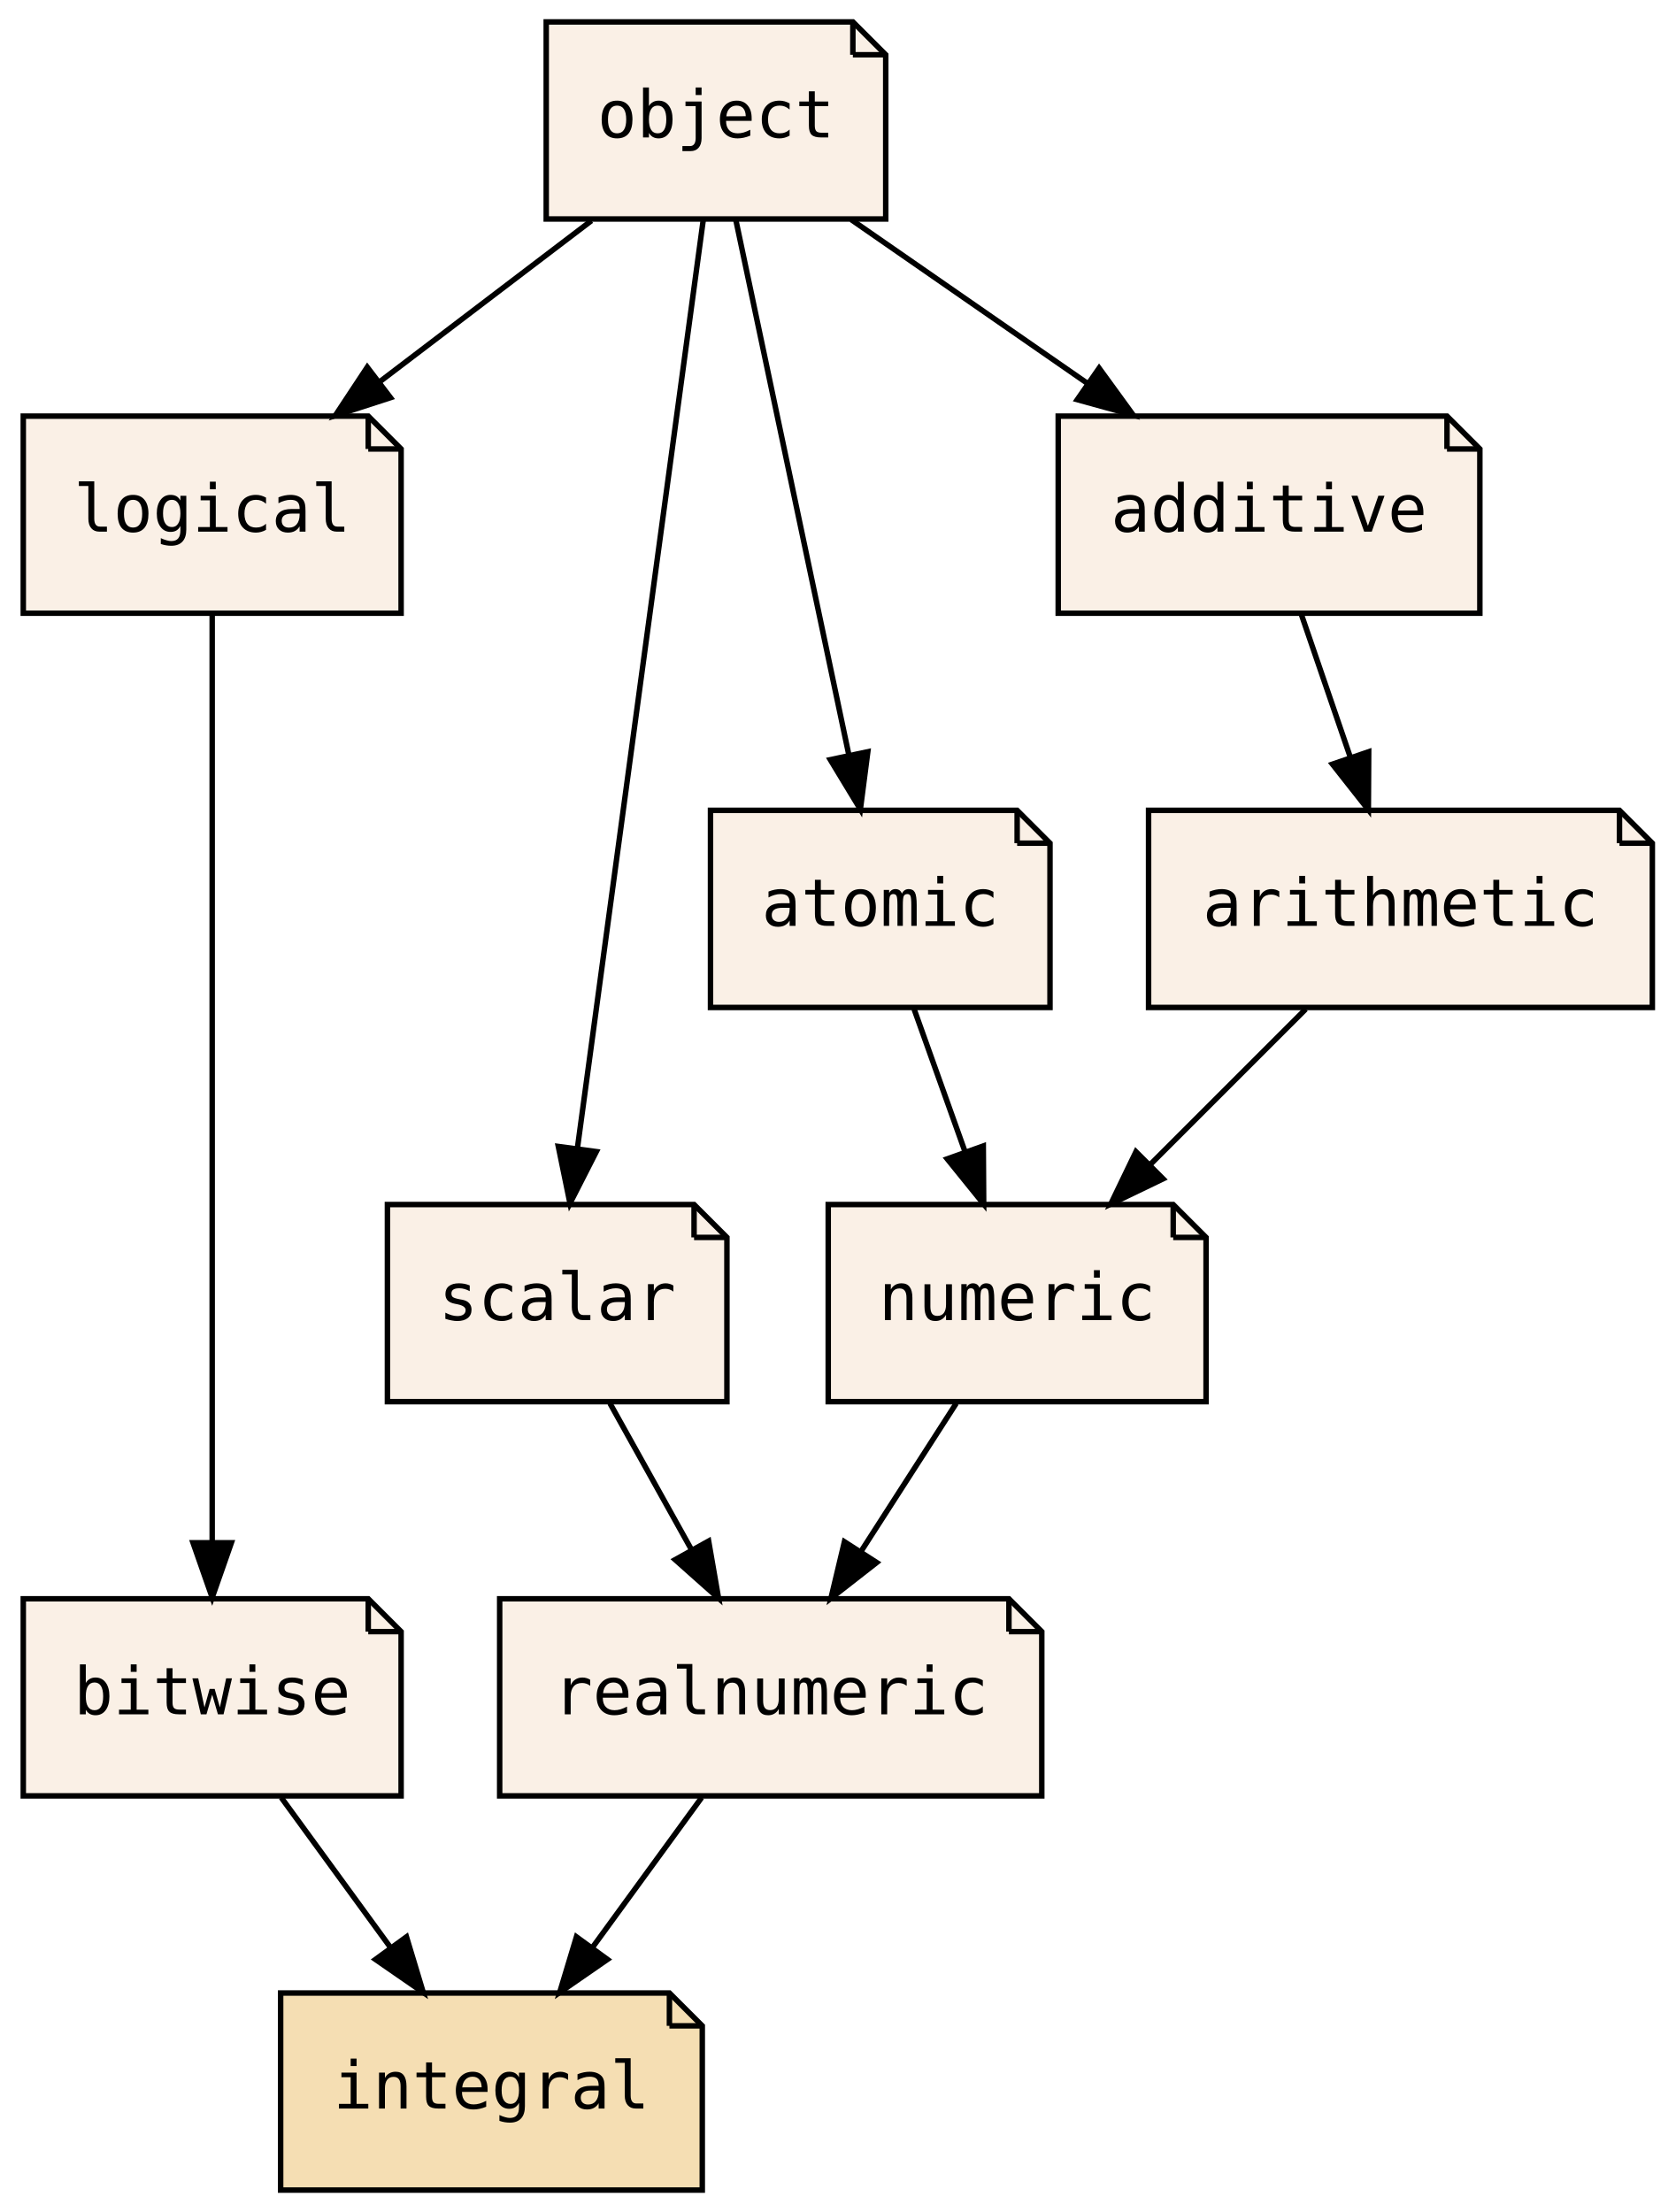
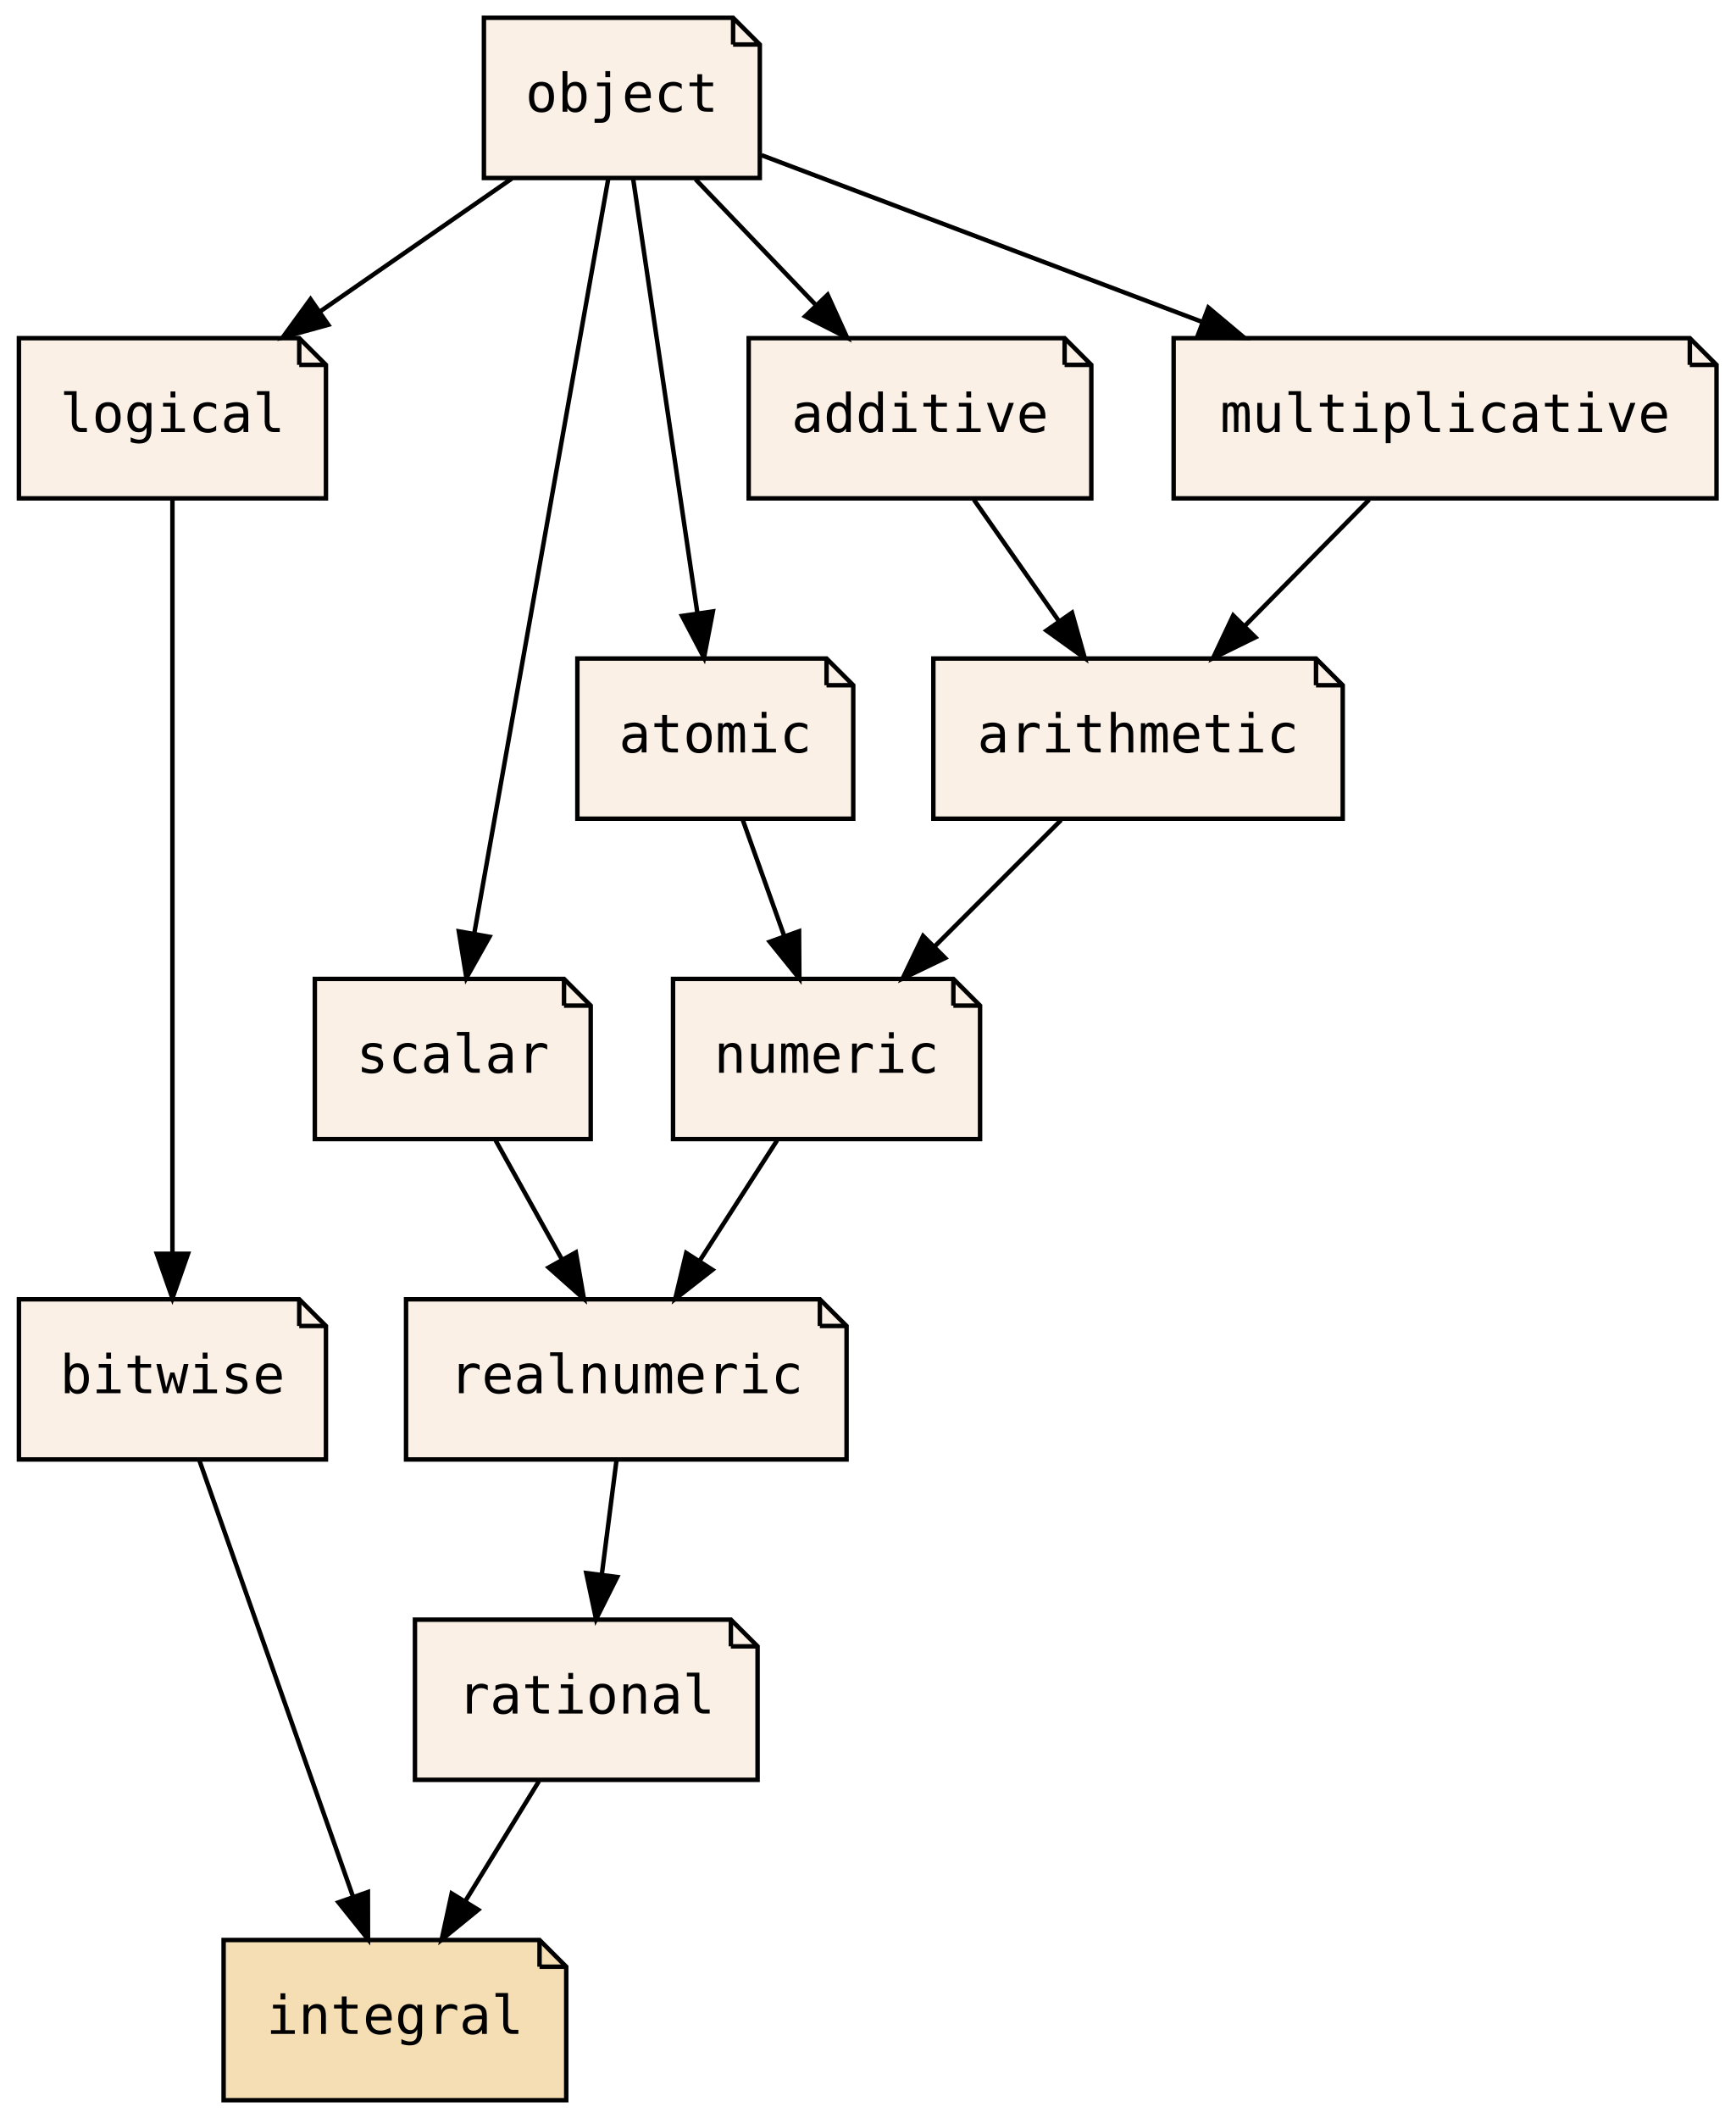
- <svg xmlns="http://www.w3.org/2000/svg" xmlns:xlink="http://www.w3.org/1999/xlink" width="306pt" height="404pt" viewBox="0.00 0.00 305.50 404.00">
-   <g id="graph0" class="graph" transform="scale(1 1) rotate(0) translate(4 400)">
-     <polygon fill="transparent" stroke="transparent" points="-4,4 -4,-400 301.5,-400 301.5,4 -4,4" />
+ <svg xmlns="http://www.w3.org/2000/svg" xmlns:xlink="http://www.w3.org/1999/xlink" width="390pt" height="476pt" viewBox="0.00 0.00 389.50 476.00">
+   <g id="graph0" class="graph" transform="scale(1 1) rotate(0) translate(4 472)">
+     <polygon fill="transparent" stroke="transparent" points="-4,4 -4,-472 385.5,-472 385.5,4 -4,4" />
    <g id="node1" class="node">
      <g id="a_node1">
        <a xlink:href="PsyllaReference_Types.xhtml#PsyllaReference_Types_Details_bitwise" xlink:title="bitwise" target="_parent">
-           <polygon fill="linen" stroke="black" points="63,-108 0,-108 0,-72 69,-72 69,-102 63,-108" />
-           <polyline fill="none" stroke="black" points="63,-108 63,-102 " />
-           <polyline fill="none" stroke="black" points="69,-102 63,-102 " />
-           <text text-anchor="middle" x="34.5" y="-86.9" font-family="PT Mono, monospace" font-size="12.00">bitwise</text>
+           <polygon fill="linen" stroke="black" points="63,-180 0,-180 0,-144 69,-144 69,-174 63,-180" />
+           <polyline fill="none" stroke="black" points="63,-180 63,-174 " />
+           <polyline fill="none" stroke="black" points="69,-174 63,-174 " />
+           <text text-anchor="middle" x="34.5" y="-158.9" font-family="PT Mono, monospace" font-size="12.00">bitwise</text>
        </a>
      </g>
    </g>
    <g id="node3" class="node">
      <g id="a_node3">
        <a xlink:href="PsyllaReference_Types.xhtml#PsyllaReference_Types_Details_integral" xlink:title="integral" target="_parent">
-           <polygon fill="wheat" stroke="black" points="118,-36 47,-36 47,0 124,0 124,-30 118,-36" />
-           <polyline fill="none" stroke="black" points="118,-36 118,-30 " />
-           <polyline fill="none" stroke="black" points="124,-30 118,-30 " />
-           <text text-anchor="middle" x="85.5" y="-14.9" font-family="PT Mono, monospace" font-size="12.00">integral</text>
+           <polygon fill="wheat" stroke="black" points="117,-36 46,-36 46,0 123,0 123,-30 117,-36" />
+           <polyline fill="none" stroke="black" points="117,-36 117,-30 " />
+           <polyline fill="none" stroke="black" points="123,-30 117,-30 " />
+           <text text-anchor="middle" x="84.5" y="-14.9" font-family="PT Mono, monospace" font-size="12.00">integral</text>
        </a>
      </g>
    </g>
    <g id="edge1" class="edge">
-       <path fill="none" stroke="black" d="M47.11,-71.7C53.1,-63.47 60.38,-53.48 66.98,-44.42" />
-       <polygon fill="black" stroke="black" points="69.98,-46.25 73.04,-36.1 64.32,-42.13 69.98,-46.25" />
+       <path fill="none" stroke="black" d="M40.53,-143.87C49.13,-119.46 64.98,-74.43 75.12,-45.64" />
+       <polygon fill="black" stroke="black" points="78.43,-46.78 78.45,-36.19 71.82,-44.46 78.43,-46.78" />
    </g>
    <g id="node2" class="node">
      <g id="a_node2">
-         <a xlink:href="PsyllaReference_Types.xhtml#PsyllaReference_Types_Details_realnumeric" xlink:title="realnumeric" target="_parent">
-           <polygon fill="linen" stroke="black" points="180,-108 87,-108 87,-72 186,-72 186,-102 180,-108" />
-           <polyline fill="none" stroke="black" points="180,-108 180,-102 " />
-           <polyline fill="none" stroke="black" points="186,-102 180,-102 " />
-           <text text-anchor="middle" x="136.5" y="-86.9" font-family="PT Mono, monospace" font-size="12.00">realnumeric</text>
+         <a xlink:href="PsyllaReference_Types.xhtml#PsyllaReference_Types_Details_rational" xlink:title="rational" target="_parent">
+           <polygon fill="linen" stroke="black" points="160,-108 89,-108 89,-72 166,-72 166,-102 160,-108" />
+           <polyline fill="none" stroke="black" points="160,-108 160,-102 " />
+           <polyline fill="none" stroke="black" points="166,-102 160,-102 " />
+           <text text-anchor="middle" x="127.5" y="-86.9" font-family="PT Mono, monospace" font-size="12.00">rational</text>
        </a>
      </g>
    </g>
    <g id="edge2" class="edge">
-       <path fill="none" stroke="black" d="M123.89,-71.7C117.9,-63.47 110.62,-53.48 104.02,-44.42" />
-       <polygon fill="black" stroke="black" points="106.68,-42.13 97.96,-36.1 101.02,-46.25 106.68,-42.13" />
+       <path fill="none" stroke="black" d="M116.87,-71.7C111.87,-63.56 105.81,-53.69 100.29,-44.7" />
+       <polygon fill="black" stroke="black" points="103.22,-42.79 95.01,-36.1 97.26,-46.46 103.22,-42.79" />
    </g>
    <g id="node4" class="node">
      <g id="a_node4">
        <a xlink:href="PsyllaReference_Types.xhtml#PsyllaReference_Types_Details_logical" xlink:title="logical" target="_parent">
-           <polygon fill="linen" stroke="black" points="63,-324 0,-324 0,-288 69,-288 69,-318 63,-324" />
-           <polyline fill="none" stroke="black" points="63,-324 63,-318 " />
-           <polyline fill="none" stroke="black" points="69,-318 63,-318 " />
-           <text text-anchor="middle" x="34.5" y="-302.9" font-family="PT Mono, monospace" font-size="12.00">logical</text>
+           <polygon fill="linen" stroke="black" points="63,-396 0,-396 0,-360 69,-360 69,-390 63,-396" />
+           <polyline fill="none" stroke="black" points="63,-396 63,-390 " />
+           <polyline fill="none" stroke="black" points="69,-390 63,-390 " />
+           <text text-anchor="middle" x="34.5" y="-374.9" font-family="PT Mono, monospace" font-size="12.00">logical</text>
        </a>
      </g>
    </g>
    <g id="edge3" class="edge">
-       <path fill="none" stroke="black" d="M34.5,-287.85C34.5,-250.83 34.5,-163.18 34.5,-118.39" />
-       <polygon fill="black" stroke="black" points="38,-118.23 34.5,-108.23 31,-118.23 38,-118.23" />
+       <path fill="none" stroke="black" d="M34.5,-359.85C34.5,-322.83 34.5,-235.18 34.5,-190.39" />
+       <polygon fill="black" stroke="black" points="38,-190.23 34.5,-180.23 31,-190.23 38,-190.23" />
    </g>
    <g id="node5" class="node">
      <g id="a_node5">
-         <a xlink:href="PsyllaReference_Types.xhtml#PsyllaReference_Types_Details_numeric" xlink:title="numeric" target="_parent">
-           <polygon fill="linen" stroke="black" points="210,-180 147,-180 147,-144 216,-144 216,-174 210,-180" />
-           <polyline fill="none" stroke="black" points="210,-180 210,-174 " />
-           <polyline fill="none" stroke="black" points="216,-174 210,-174 " />
-           <text text-anchor="middle" x="181.5" y="-158.9" font-family="PT Mono, monospace" font-size="12.00">numeric</text>
+         <a xlink:href="PsyllaReference_Types.xhtml#PsyllaReference_Types_Details_realnumeric" xlink:title="realnumeric" target="_parent">
+           <polygon fill="linen" stroke="black" points="180,-180 87,-180 87,-144 186,-144 186,-174 180,-180" />
+           <polyline fill="none" stroke="black" points="180,-180 180,-174 " />
+           <polyline fill="none" stroke="black" points="186,-174 180,-174 " />
+           <text text-anchor="middle" x="136.5" y="-158.9" font-family="PT Mono, monospace" font-size="12.00">realnumeric</text>
        </a>
      </g>
    </g>
    <g id="edge4" class="edge">
-       <path fill="none" stroke="black" d="M170.38,-143.7C165.14,-135.56 158.8,-125.69 153.02,-116.7" />
-       <polygon fill="black" stroke="black" points="155.85,-114.62 147.5,-108.1 149.96,-118.41 155.85,-114.62" />
+       <path fill="none" stroke="black" d="M134.28,-143.7C133.28,-135.98 132.09,-126.71 130.99,-118.11" />
+       <polygon fill="black" stroke="black" points="134.45,-117.58 129.7,-108.1 127.5,-118.47 134.45,-117.58" />
    </g>
    <g id="node6" class="node">
      <g id="a_node6">
-         <a xlink:href="PsyllaReference_Types.xhtml#PsyllaReference_Types_Details_scalar" xlink:title="scalar" target="_parent">
-           <polygon fill="linen" stroke="black" points="122.5,-180 66.5,-180 66.5,-144 128.5,-144 128.5,-174 122.5,-180" />
-           <polyline fill="none" stroke="black" points="122.5,-180 122.5,-174 " />
-           <polyline fill="none" stroke="black" points="128.5,-174 122.5,-174 " />
-           <text text-anchor="middle" x="97.5" y="-158.9" font-family="PT Mono, monospace" font-size="12.00">scalar</text>
+         <a xlink:href="PsyllaReference_Types.xhtml#PsyllaReference_Types_Details_object" xlink:title="object" target="_parent">
+           <polygon fill="linen" stroke="black" points="160.5,-468 104.5,-468 104.5,-432 166.5,-432 166.5,-462 160.5,-468" />
+           <polyline fill="none" stroke="black" points="160.5,-468 160.5,-462 " />
+           <polyline fill="none" stroke="black" points="166.5,-462 160.5,-462 " />
+           <text text-anchor="middle" x="135.5" y="-446.9" font-family="PT Mono, monospace" font-size="12.00">object</text>
        </a>
      </g>
    </g>
    <g id="edge5" class="edge">
-       <path fill="none" stroke="black" d="M107.14,-143.7C111.63,-135.64 117.06,-125.89 122.02,-116.98" />
-       <polygon fill="black" stroke="black" points="125.16,-118.54 126.97,-108.1 119.05,-115.14 125.16,-118.54" />
+       <path fill="none" stroke="black" d="M110.79,-431.88C97.83,-422.89 81.77,-411.76 67.73,-402.03" />
+       <polygon fill="black" stroke="black" points="69.52,-399.01 59.3,-396.19 65.53,-404.76 69.52,-399.01" />
+     </g>
+     <g id="node8" class="node">
+       <g id="a_node8">
+         <a xlink:href="PsyllaReference_Types.xhtml#PsyllaReference_Types_Details_scalar" xlink:title="scalar" target="_parent">
+           <polygon fill="linen" stroke="black" points="122.5,-252 66.5,-252 66.5,-216 128.5,-216 128.5,-246 122.5,-252" />
+           <polyline fill="none" stroke="black" points="122.5,-252 122.5,-246 " />
+           <polyline fill="none" stroke="black" points="128.5,-246 122.5,-246 " />
+           <text text-anchor="middle" x="97.5" y="-230.9" font-family="PT Mono, monospace" font-size="12.00">scalar</text>
+         </a>
+       </g>
+     </g>
+     <g id="edge10" class="edge">
+       <path fill="none" stroke="black" d="M132.45,-431.85C125.87,-394.75 110.25,-306.81 102.31,-262.1" />
+       <polygon fill="black" stroke="black" points="105.75,-261.47 100.56,-252.23 98.86,-262.69 105.75,-261.47" />
+     </g>
+     <g id="node9" class="node">
+       <g id="a_node9">
+         <a xlink:href="PsyllaReference_Types.xhtml#PsyllaReference_Types_Details_atomic" xlink:title="atomic" target="_parent">
+           <polygon fill="linen" stroke="black" points="181.5,-324 125.5,-324 125.5,-288 187.5,-288 187.5,-318 181.5,-324" />
+           <polyline fill="none" stroke="black" points="181.5,-324 181.5,-318 " />
+           <polyline fill="none" stroke="black" points="187.5,-318 181.5,-318 " />
+           <text text-anchor="middle" x="156.5" y="-302.9" font-family="PT Mono, monospace" font-size="12.00">atomic</text>
+         </a>
+       </g>
+     </g>
+     <g id="edge11" class="edge">
+       <path fill="none" stroke="black" d="M138.03,-431.87C141.61,-407.67 148.19,-363.21 152.45,-334.39" />
+       <polygon fill="black" stroke="black" points="155.96,-334.59 153.96,-324.19 149.03,-333.57 155.96,-334.59" />
+     </g>
+     <g id="node11" class="node">
+       <g id="a_node11">
+         <a xlink:href="PsyllaReference_Types.xhtml#PsyllaReference_Types_Details_additive" xlink:title="additive" target="_parent">
+           <polygon fill="linen" stroke="black" points="235,-396 164,-396 164,-360 241,-360 241,-390 235,-396" />
+           <polyline fill="none" stroke="black" points="235,-396 235,-390 " />
+           <polyline fill="none" stroke="black" points="241,-390 235,-390 " />
+           <text text-anchor="middle" x="202.5" y="-374.9" font-family="PT Mono, monospace" font-size="12.00">additive</text>
+         </a>
+       </g>
+     </g>
+     <g id="edge14" class="edge">
+       <path fill="none" stroke="black" d="M152.06,-431.7C160.18,-423.22 170.09,-412.86 178.97,-403.58" />
+       <polygon fill="black" stroke="black" points="181.74,-405.75 186.13,-396.1 176.69,-400.91 181.74,-405.75" />
+     </g>
+     <g id="node12" class="node">
+       <g id="a_node12">
+         <a xlink:href="PsyllaReference_Types.xhtml#PsyllaReference_Types_Details_multiplicative" xlink:title="multiplicative" target="_parent">
+           <polygon fill="linen" stroke="black" points="375.5,-396 259.5,-396 259.5,-360 381.5,-360 381.5,-390 375.5,-396" />
+           <polyline fill="none" stroke="black" points="375.5,-396 375.5,-390 " />
+           <polyline fill="none" stroke="black" points="381.5,-390 375.5,-390 " />
+           <text text-anchor="middle" x="320.5" y="-374.9" font-family="PT Mono, monospace" font-size="12.00">multiplicative</text>
+         </a>
+       </g>
+     </g>
+     <g id="edge15" class="edge">
+       <path fill="none" stroke="black" d="M166.88,-437.13C193.88,-426.91 233.46,-411.94 265.68,-399.74" />
+       <polygon fill="black" stroke="black" points="267.3,-402.87 275.42,-396.06 264.82,-396.32 267.3,-402.87" />
    </g>
    <g id="node7" class="node">
      <g id="a_node7">
-         <a xlink:href="PsyllaReference_Types.xhtml#PsyllaReference_Types_Details_object" xlink:title="object" target="_parent">
-           <polygon fill="linen" stroke="black" points="151.5,-396 95.5,-396 95.5,-360 157.5,-360 157.5,-390 151.5,-396" />
-           <polyline fill="none" stroke="black" points="151.5,-396 151.5,-390 " />
-           <polyline fill="none" stroke="black" points="157.5,-390 151.5,-390 " />
-           <text text-anchor="middle" x="126.5" y="-374.9" font-family="PT Mono, monospace" font-size="12.00">object</text>
+         <a xlink:href="PsyllaReference_Types.xhtml#PsyllaReference_Types_Details_numeric" xlink:title="numeric" target="_parent">
+           <polygon fill="linen" stroke="black" points="210,-252 147,-252 147,-216 216,-216 216,-246 210,-252" />
+           <polyline fill="none" stroke="black" points="210,-252 210,-246 " />
+           <polyline fill="none" stroke="black" points="216,-246 210,-246 " />
+           <text text-anchor="middle" x="181.5" y="-230.9" font-family="PT Mono, monospace" font-size="12.00">numeric</text>
        </a>
      </g>
    </g>
    <g id="edge6" class="edge">
-       <path fill="none" stroke="black" d="M103.76,-359.7C92.06,-350.8 77.64,-339.82 64.99,-330.2" />
-       <polygon fill="black" stroke="black" points="67.06,-327.37 56.98,-324.1 62.82,-332.94 67.06,-327.37" />
+       <path fill="none" stroke="black" d="M170.38,-215.7C165.14,-207.56 158.8,-197.69 153.02,-188.7" />
+       <polygon fill="black" stroke="black" points="155.85,-186.62 147.5,-180.1 149.96,-190.41 155.85,-186.62" />
    </g>
-     <g id="edge9" class="edge">
-       <path fill="none" stroke="black" d="M124.18,-359.85C119.16,-322.83 107.28,-235.18 101.21,-190.39" />
-       <polygon fill="black" stroke="black" points="104.65,-189.67 99.84,-180.23 97.71,-190.61 104.65,-189.67" />
+     <g id="edge7" class="edge">
+       <path fill="none" stroke="black" d="M107.14,-215.7C111.63,-207.64 117.06,-197.89 122.02,-188.98" />
+       <polygon fill="black" stroke="black" points="125.16,-190.54 126.97,-180.1 119.05,-187.14 125.16,-190.54" />
    </g>
-     <g id="node8" class="node">
-       <g id="a_node8">
-         <a xlink:href="PsyllaReference_Types.xhtml#PsyllaReference_Types_Details_atomic" xlink:title="atomic" target="_parent">
-           <polygon fill="linen" stroke="black" points="181.5,-252 125.5,-252 125.5,-216 187.5,-216 187.5,-246 181.5,-252" />
-           <polyline fill="none" stroke="black" points="181.5,-252 181.5,-246 " />
-           <polyline fill="none" stroke="black" points="187.5,-246 181.5,-246 " />
-           <text text-anchor="middle" x="156.5" y="-230.9" font-family="PT Mono, monospace" font-size="12.00">atomic</text>
+     <g id="edge8" class="edge">
+       <path fill="none" stroke="black" d="M162.68,-287.7C165.5,-279.81 168.89,-270.3 172.02,-261.55" />
+       <polygon fill="black" stroke="black" points="175.32,-262.7 175.39,-252.1 168.73,-260.34 175.32,-262.7" />
+     </g>
+     <g id="node10" class="node">
+       <g id="a_node10">
+         <a xlink:href="PsyllaReference_Types.xhtml#PsyllaReference_Types_Details_arithmetic" xlink:title="arithmetic" target="_parent">
+           <polygon fill="linen" stroke="black" points="291.5,-324 205.5,-324 205.5,-288 297.5,-288 297.5,-318 291.5,-324" />
+           <polyline fill="none" stroke="black" points="291.5,-324 291.5,-318 " />
+           <polyline fill="none" stroke="black" points="297.5,-318 291.5,-318 " />
+           <text text-anchor="middle" x="251.5" y="-302.9" font-family="PT Mono, monospace" font-size="12.00">arithmetic</text>
        </a>
      </g>
    </g>
-     <g id="edge10" class="edge">
-       <path fill="none" stroke="black" d="M130.12,-359.87C135.25,-335.56 144.71,-290.82 150.79,-262.01" />
-       <polygon fill="black" stroke="black" points="154.23,-262.7 152.87,-252.19 147.38,-261.25 154.23,-262.7" />
-     </g>
-     <g id="node10" class="node">
-       <g id="a_node10">
-         <a xlink:href="PsyllaReference_Types.xhtml#PsyllaReference_Types_Details_additive" xlink:title="additive" target="_parent">
-           <polygon fill="linen" stroke="black" points="260,-324 189,-324 189,-288 266,-288 266,-318 260,-324" />
-           <polyline fill="none" stroke="black" points="260,-324 260,-318 " />
-           <polyline fill="none" stroke="black" points="266,-318 260,-318 " />
-           <text text-anchor="middle" x="227.5" y="-302.9" font-family="PT Mono, monospace" font-size="12.00">additive</text>
-         </a>
-       </g>
+     <g id="edge9" class="edge">
+       <path fill="none" stroke="black" d="M234.2,-287.7C225.64,-279.14 215.16,-268.66 205.8,-259.3" />
+       <polygon fill="black" stroke="black" points="208.15,-256.7 198.6,-252.1 203.2,-261.65 208.15,-256.7" />
    </g>
    <g id="edge12" class="edge">
-       <path fill="none" stroke="black" d="M151.21,-359.88C164.17,-350.89 180.23,-339.76 194.27,-330.03" />
-       <polygon fill="black" stroke="black" points="196.47,-332.76 202.7,-324.19 192.48,-327.01 196.47,-332.76" />
+       <path fill="none" stroke="black" d="M214.61,-359.7C220.37,-351.47 227.36,-341.48 233.71,-332.42" />
+       <polygon fill="black" stroke="black" points="236.66,-334.3 239.53,-324.1 230.92,-330.29 236.66,-334.3" />
    </g>
-     <g id="edge7" class="edge">
-       <path fill="none" stroke="black" d="M162.68,-215.7C165.5,-207.81 168.89,-198.3 172.02,-189.55" />
-       <polygon fill="black" stroke="black" points="175.32,-190.7 175.39,-180.1 168.73,-188.34 175.32,-190.7" />
-     </g>
-     <g id="node9" class="node">
-       <g id="a_node9">
-         <a xlink:href="PsyllaReference_Types.xhtml#PsyllaReference_Types_Details_arithmetic" xlink:title="arithmetic" target="_parent">
-           <polygon fill="linen" stroke="black" points="291.5,-252 205.5,-252 205.5,-216 297.5,-216 297.5,-246 291.5,-252" />
-           <polyline fill="none" stroke="black" points="291.5,-252 291.5,-246 " />
-           <polyline fill="none" stroke="black" points="297.5,-246 291.5,-246 " />
-           <text text-anchor="middle" x="251.5" y="-230.9" font-family="PT Mono, monospace" font-size="12.00">arithmetic</text>
-         </a>
-       </g>
-     </g>
-     <g id="edge8" class="edge">
-       <path fill="none" stroke="black" d="M234.2,-215.7C225.64,-207.14 215.16,-196.66 205.8,-187.3" />
-       <polygon fill="black" stroke="black" points="208.15,-184.7 198.6,-180.1 203.2,-189.65 208.15,-184.7" />
-     </g>
-     <g id="edge11" class="edge">
-       <path fill="none" stroke="black" d="M233.43,-287.7C236.11,-279.9 239.33,-270.51 242.3,-261.83" />
-       <polygon fill="black" stroke="black" points="245.7,-262.7 245.64,-252.1 239.08,-260.43 245.7,-262.7" />
+     <g id="edge13" class="edge">
+       <path fill="none" stroke="black" d="M303.44,-359.7C295,-351.14 284.68,-340.66 275.46,-331.3" />
+       <polygon fill="black" stroke="black" points="277.87,-328.77 268.36,-324.1 272.89,-333.68 277.87,-328.77" />
    </g>
  </g>
</svg>
